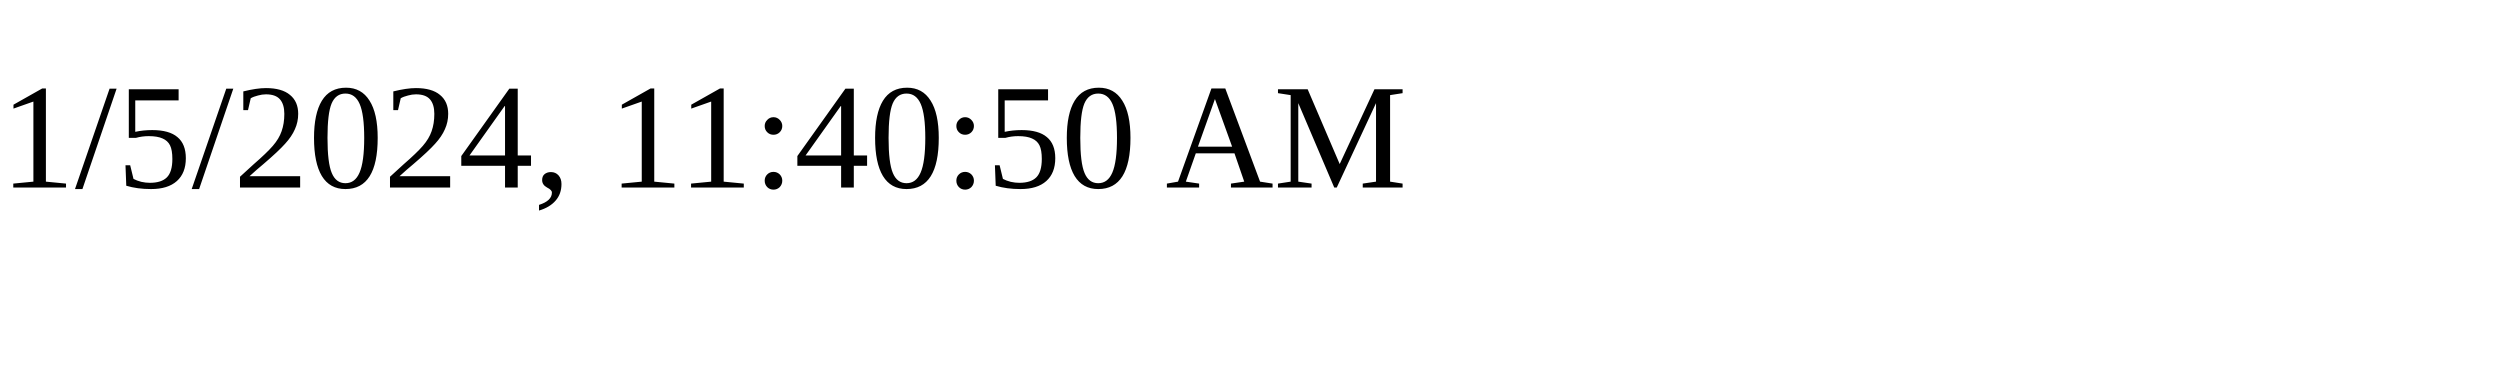
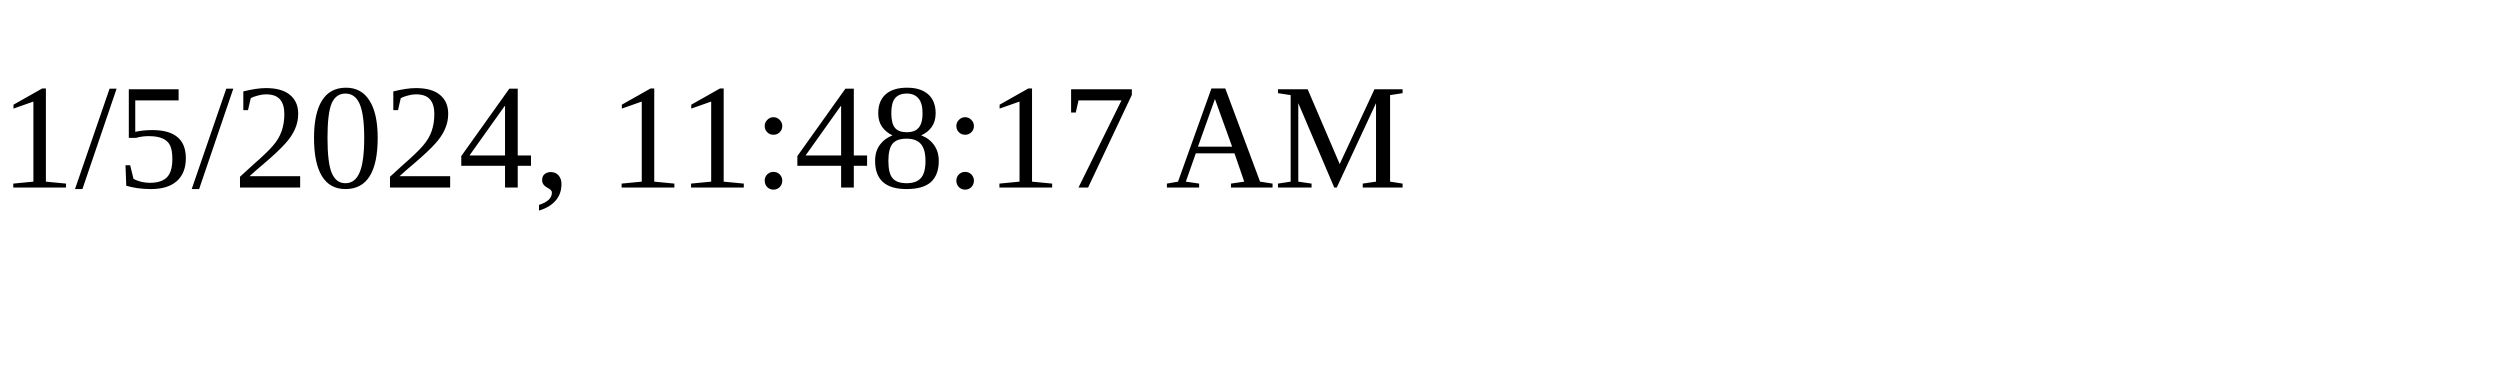
<svg xmlns="http://www.w3.org/2000/svg" height="30" width="200">
-   <text x="0" y="15">1/5/2024, 11:40:50 AM</text>
+   <text x="0" y="15">1/5/2024, 11:48:17 AM</text>
</svg>
